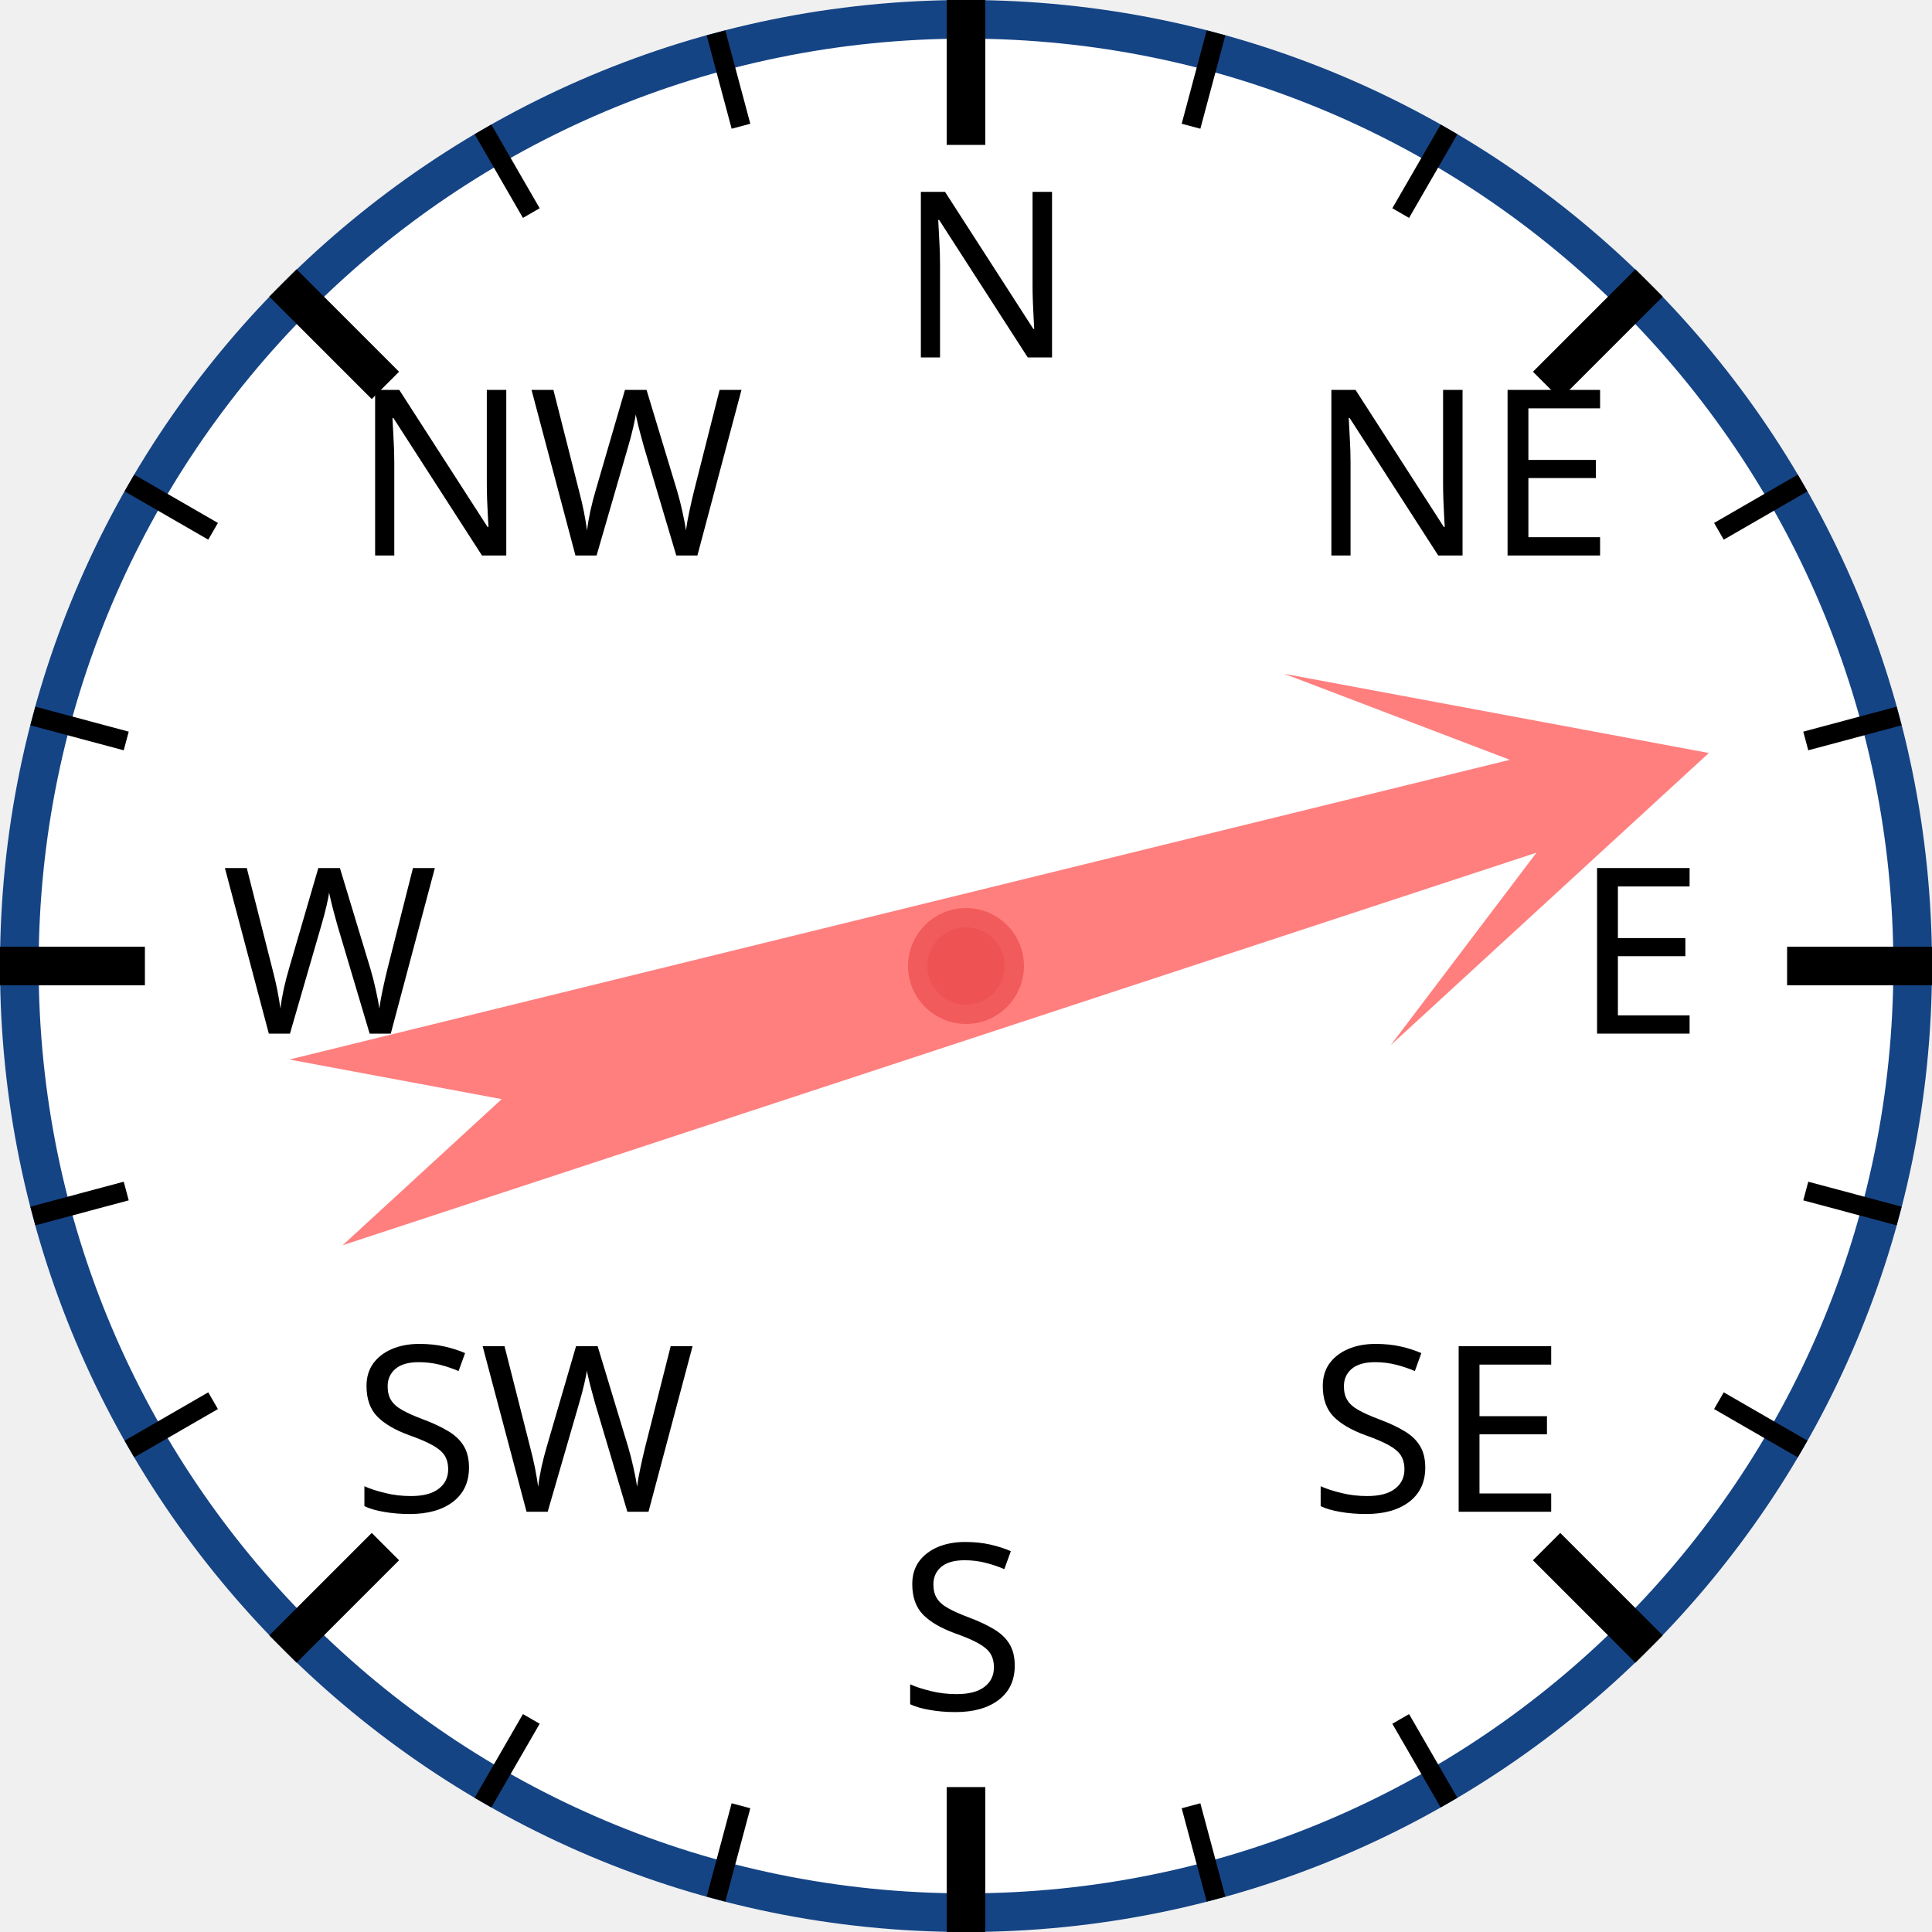
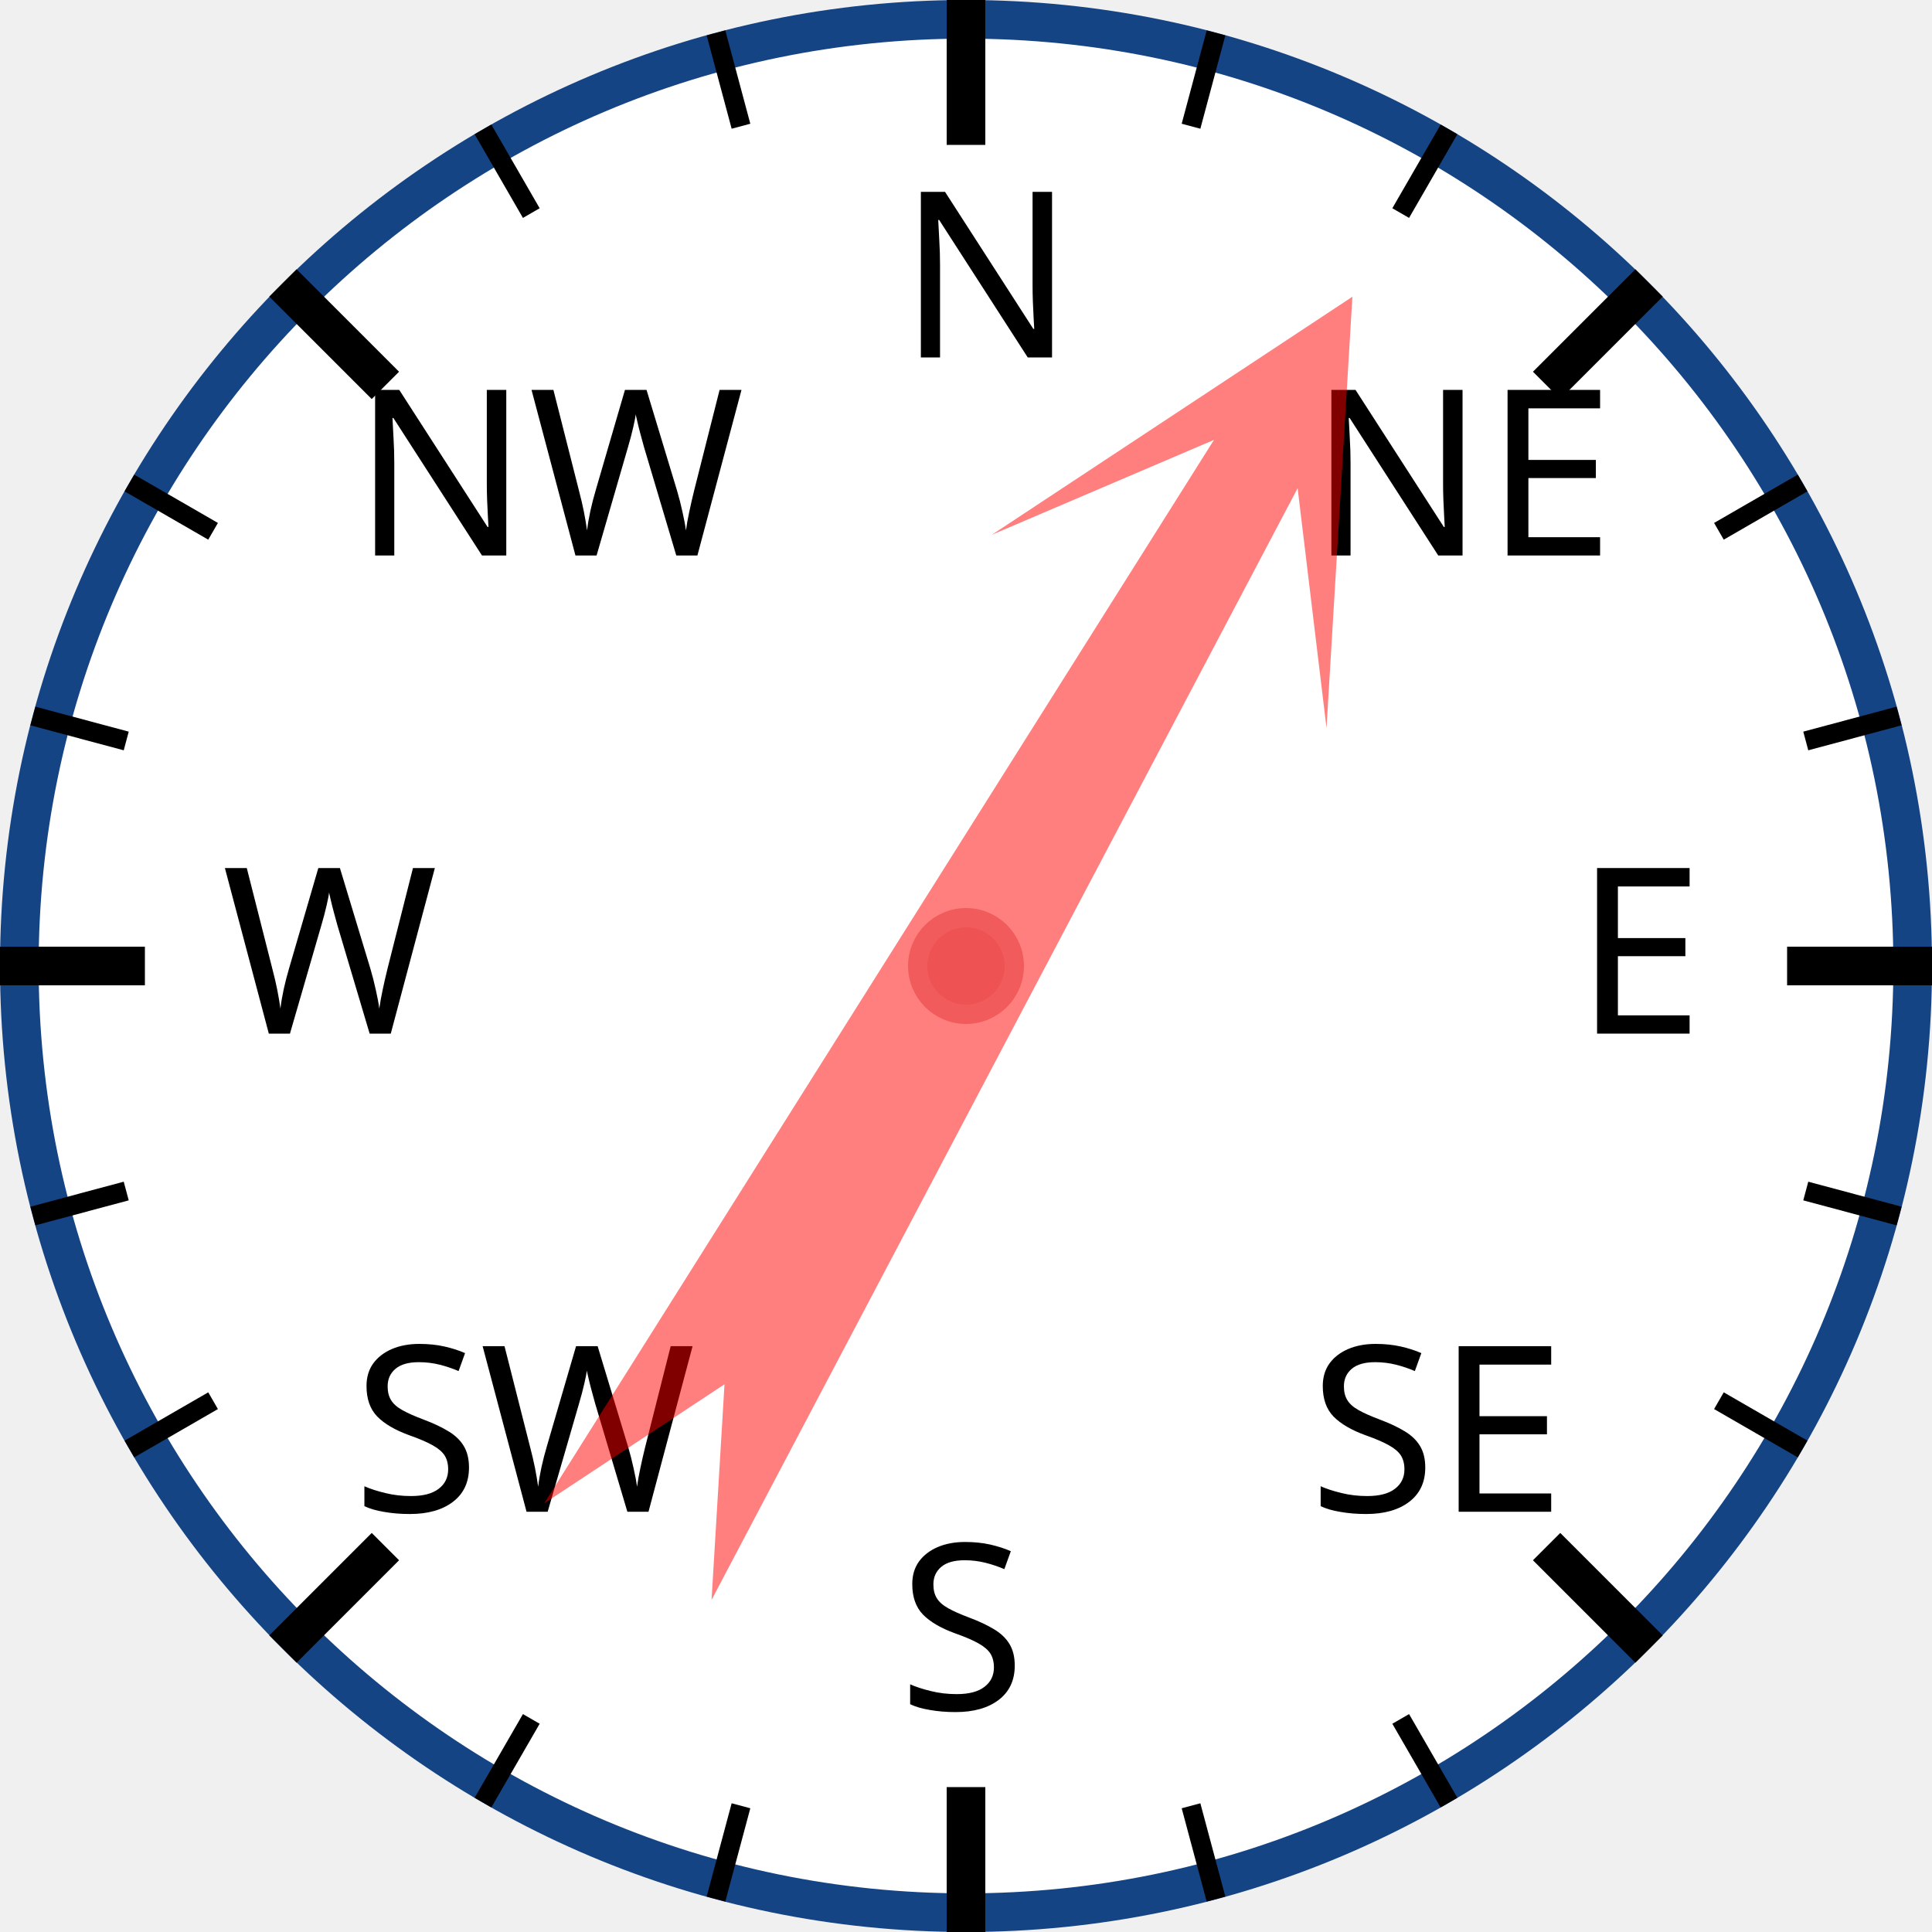
<svg xmlns="http://www.w3.org/2000/svg" width="120px" height="120px" viewBox="0 0 200 200">
  <circle cx="100" cy="100" r="98" style="fill: white; stroke: #154485; stroke-width: 4;" />
  <text x="93.0" y="37.0" style="font-family: sans-serif; font-size: 18pt;">N</text>
  <line x1="100.0" y1="0.0" x2="100.0" y2="15.0" style="stroke: black; stroke-width: 4;" />
  <line x1="74.118" y1="3.407" x2="76.706" y2="13.067" style="stroke: black; stroke-width: 2;" />
  <line x1="50" y1="13.397" x2="55" y2="22.058" style="stroke: black; stroke-width: 2;" />
  <text x="36.503" y="57.503" style="font-family: sans-serif; font-size: 18pt;">NW</text>
  <line x1="29.289" y1="29.289" x2="39.896" y2="39.896" style="stroke: black; stroke-width: 4;" />
  <line x1="13.397" y1="50" x2="22.058" y2="55" style="stroke: black; stroke-width: 2;" />
  <line x1="3.407" y1="74.118" x2="13.067" y2="76.706" style="stroke: black; stroke-width: 2;" />
  <text x="23.0" y="107.0" style="font-family: sans-serif; font-size: 18pt;">W</text>
  <line x1="0.0" y1="100.0" x2="15.0" y2="100.0" style="stroke: black; stroke-width: 4;" />
  <line x1="3.407" y1="125.882" x2="13.067" y2="123.294" style="stroke: black; stroke-width: 2;" />
  <line x1="13.397" y1="150" x2="22.058" y2="145" style="stroke: black; stroke-width: 2;" />
  <text x="36.503" y="156.497" style="font-family: sans-serif; font-size: 18pt;">SW</text>
  <line x1="29.289" y1="170.711" x2="39.896" y2="160.104" style="stroke: black; stroke-width: 4;" />
  <line x1="50" y1="186.603" x2="55" y2="177.942" style="stroke: black; stroke-width: 2;" />
  <line x1="74.118" y1="196.593" x2="76.706" y2="186.933" style="stroke: black; stroke-width: 2;" />
  <text x="93" y="177.0" style="font-family: sans-serif; font-size: 18pt;">S</text>
  <line x1="100" y1="200.0" x2="100" y2="185.0" style="stroke: black; stroke-width: 4;" />
  <line x1="125.882" y1="196.593" x2="123.294" y2="186.933" style="stroke: black; stroke-width: 2;" />
  <line x1="150.0" y1="186.603" x2="145.0" y2="177.942" style="stroke: black; stroke-width: 2;" />
  <text x="135.497" y="156.497" style="font-family: sans-serif; font-size: 18pt;">SE</text>
  <line x1="170.711" y1="170.711" x2="160.104" y2="160.104" style="stroke: black; stroke-width: 4;" />
  <line x1="186.603" y1="150" x2="177.942" y2="145" style="stroke: black; stroke-width: 2;" />
  <line x1="196.593" y1="125.882" x2="186.933" y2="123.294" style="stroke: black; stroke-width: 2;" />
  <text x="163.0" y="107" style="font-family: sans-serif; font-size: 18pt;">E</text>
  <line x1="200.0" y1="100" x2="185.0" y2="100" style="stroke: black; stroke-width: 4;" />
  <line x1="196.593" y1="74.118" x2="186.933" y2="76.706" style="stroke: black; stroke-width: 2;" />
  <line x1="186.603" y1="50" x2="177.942" y2="55" style="stroke: black; stroke-width: 2;" />
  <text x="135.497" y="57.503" style="font-family: sans-serif; font-size: 18pt;">NE</text>
  <line x1="170.711" y1="29.289" x2="160.104" y2="39.896" style="stroke: black; stroke-width: 4;" />
  <line x1="150" y1="13.397" x2="145" y2="22.058" style="stroke: black; stroke-width: 2;" />
  <line x1="125.882" y1="3.407" x2="123.294" y2="13.067" style="stroke: black; stroke-width: 2;" />
-   <polygon points="100 20 120 60 105 40 110 170 100 150 90 170 95 40 80 60" style="fill: red; fill-opacity: 0.5;" transform="rotate(74,100,100)" />
+   <polygon points="100 20 120 60 105 40 110 170 100 150 90 170 95 40 80 60" style="fill: red; fill-opacity: 0.5;" transform="rotate(30,100,100)" />
  <circle cx="100" cy="100" r="5" style="fill: #EE5252; stroke: #F25B5B; stroke-width: 2;" />
</svg>
